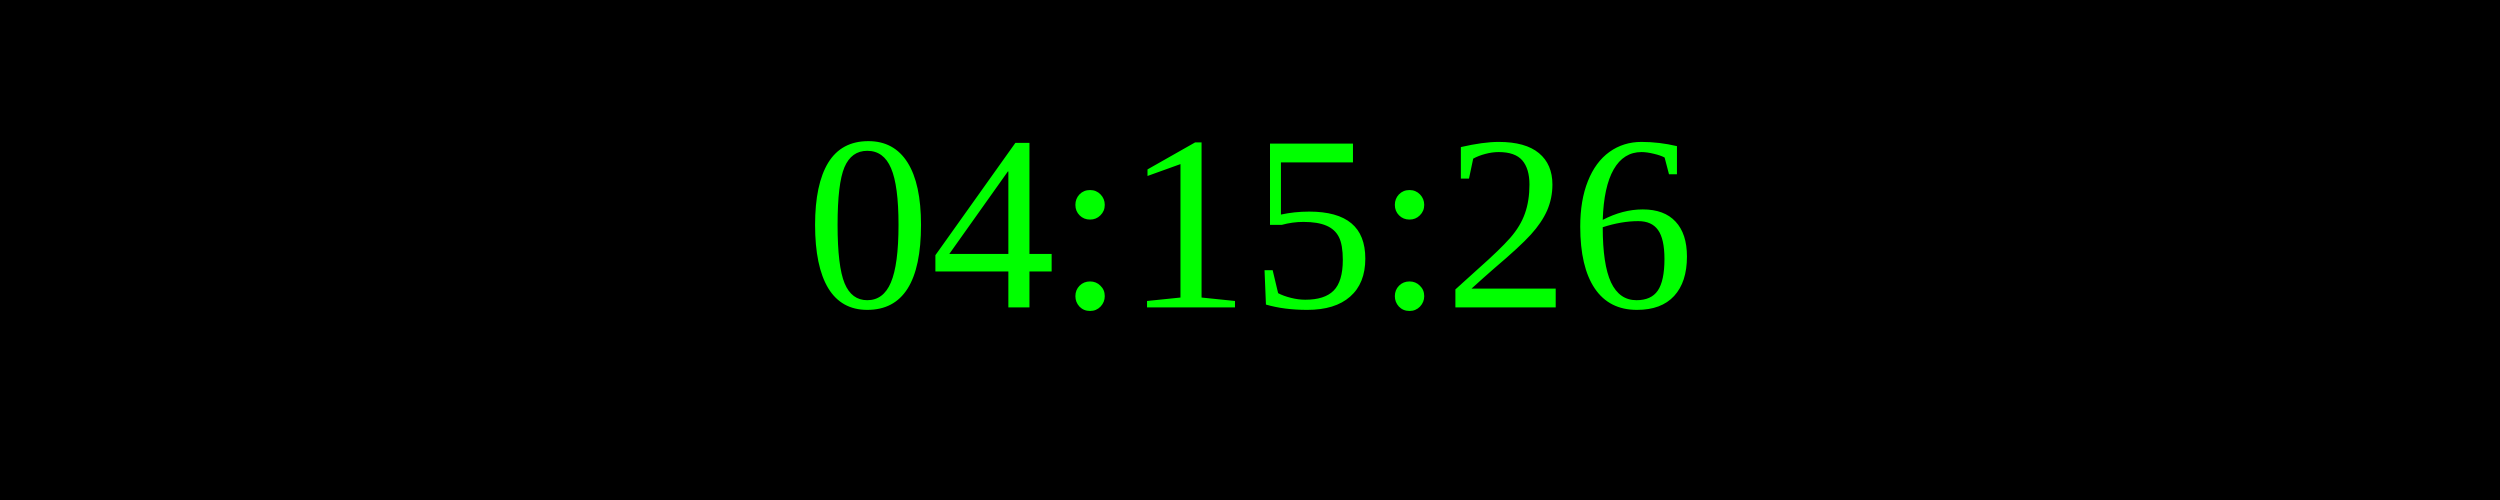
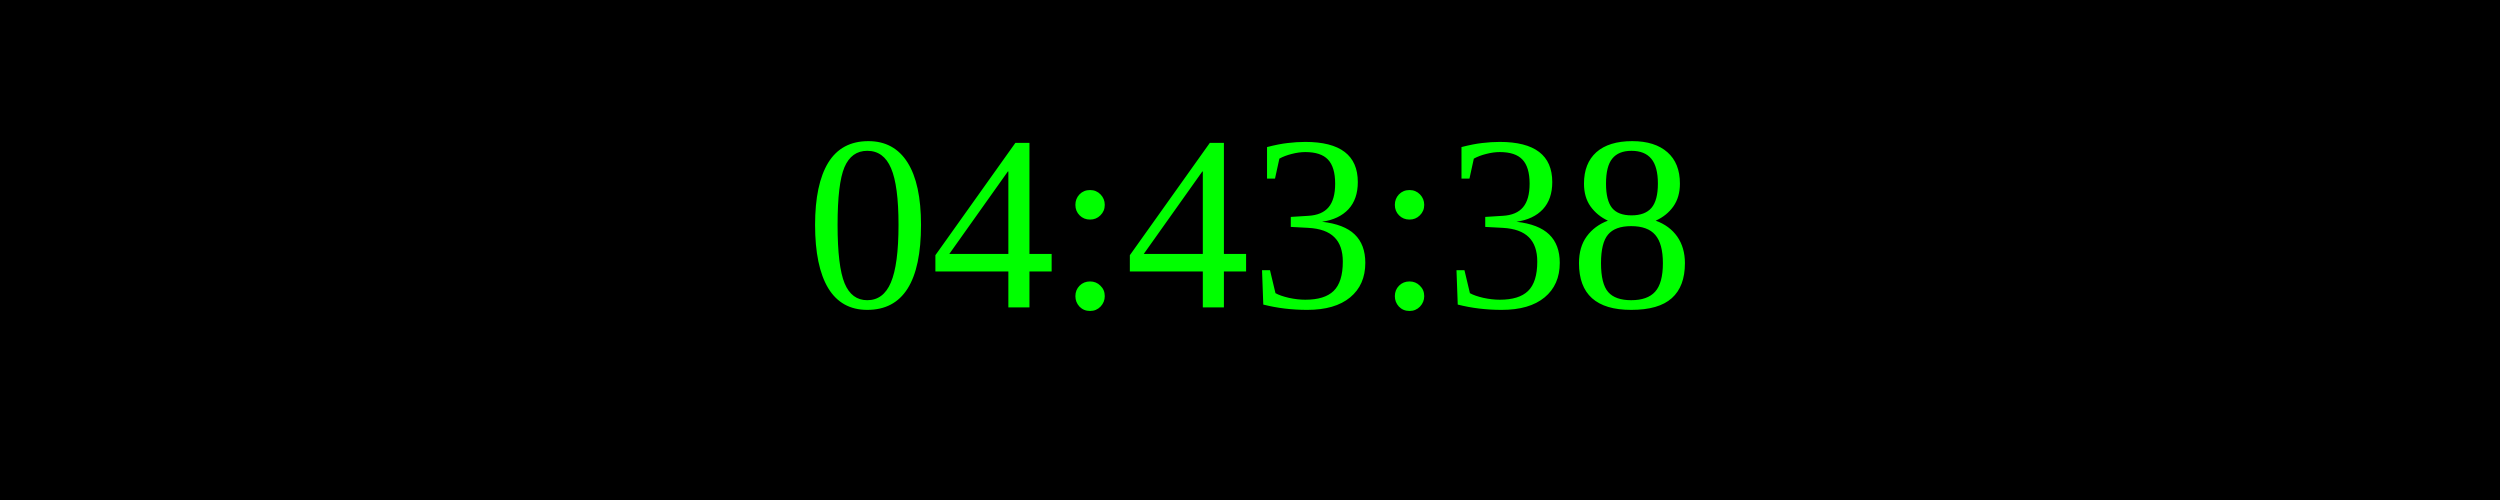
<svg xmlns="http://www.w3.org/2000/svg" width="250" height="50">
  <rect width="100%" height="100%" fill="black" />
  <text x="50%" y="50%" font-size="25" fill="lime" text-anchor="middle" dominant-baseline="middle">
- 04:15:26
+ 04:43:38
</text>
</svg>
